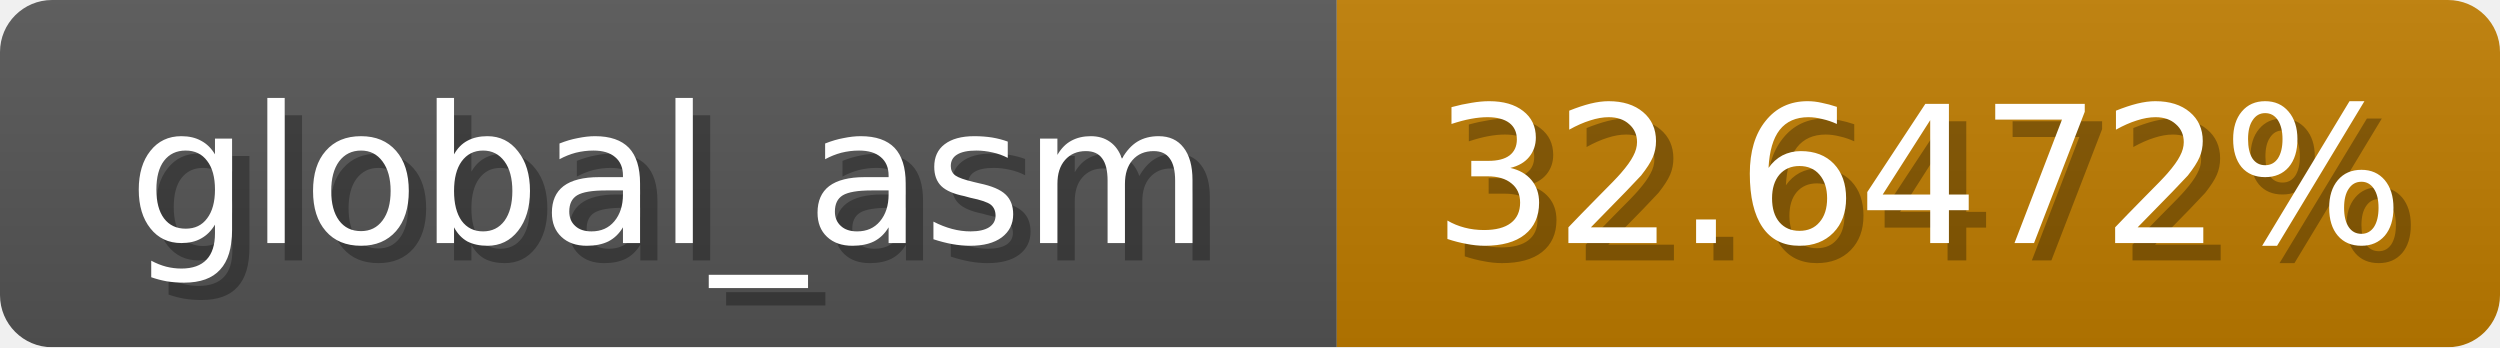
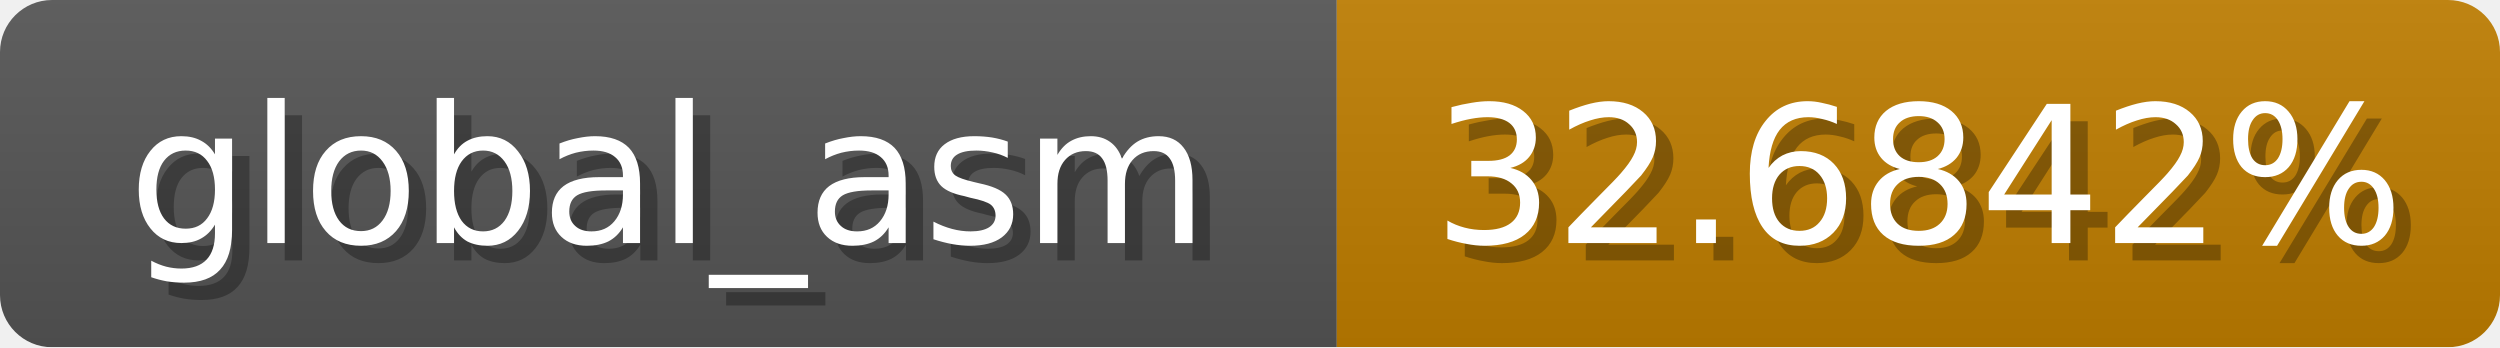
<svg xmlns="http://www.w3.org/2000/svg" width="144" height="20">
  <linearGradient id="b" x2="0" y2="100%">
    <stop offset="0" stop-color="#bbb" stop-opacity=".1" />
    <stop offset="1" stop-opacity=".1" />
  </linearGradient>
  <mask id="anybadge_1">
    <rect width="144" height="20" rx="3" fill="#fff" />
  </mask>
  <g mask="url(#anybadge_1)">
    <path fill="#555" d="M0 0h77v20H0z" />
-     <path fill="#c07d00" d="M77 0h67v20H77z" />
+     <path fill="#c07e00" d="M77 0h67v20H77z" />
    <path fill="url(#b)" d="M0 0h144v20H0z" />
  </g>
  <g fill="#fff" text-anchor="middle" font-family="DejaVu Sans,Verdana,Geneva,sans-serif" font-size="11">
    <text x="39.5" y="15" fill="#010101" fill-opacity=".3">global_asm</text>
    <text x="38.5" y="14">global_asm</text>
  </g>
  <g fill="#fff" text-anchor="middle" font-family="DejaVu Sans,Verdana,Geneva,sans-serif" font-size="11">
-     <text x="111.5" y="15" fill="#010101" fill-opacity=".3">32.6472%</text>
-     <text x="110.5" y="14">32.6472%</text>
+     <text x="111.5" y="15" fill="#010101" fill-opacity=".3">32.6842%</text>
+     <text x="110.5" y="14">32.6842%</text>
  </g>
</svg>
